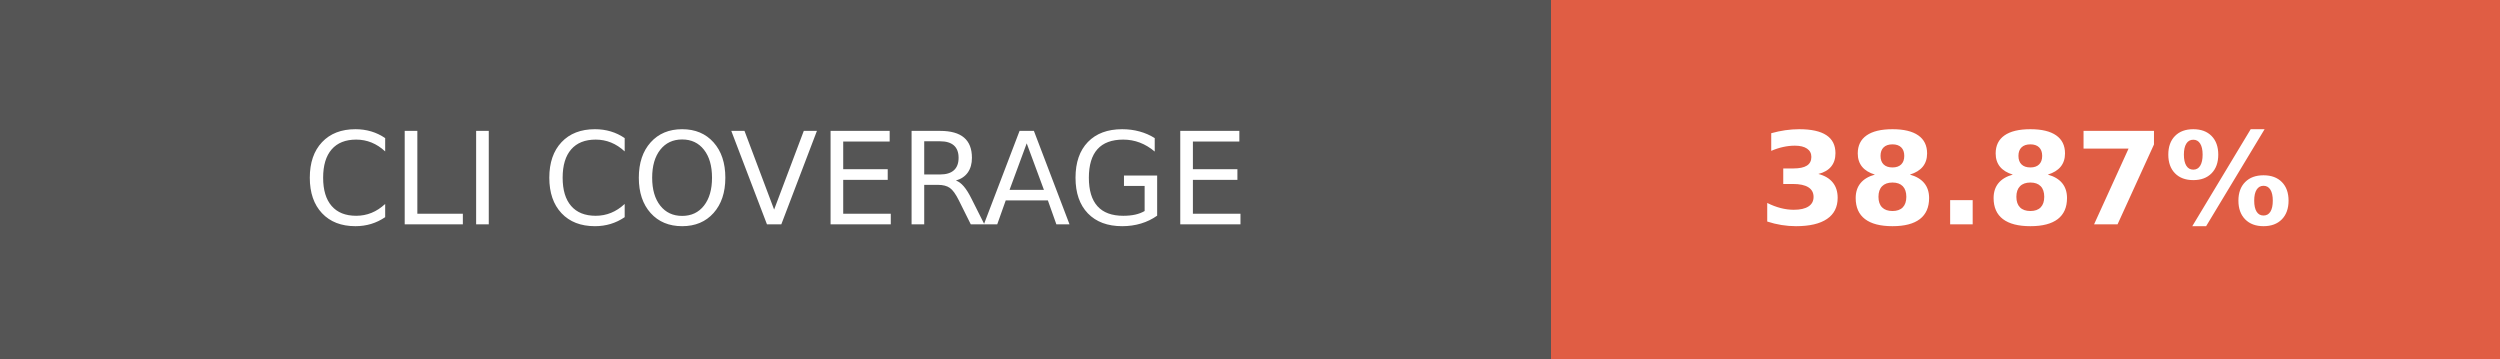
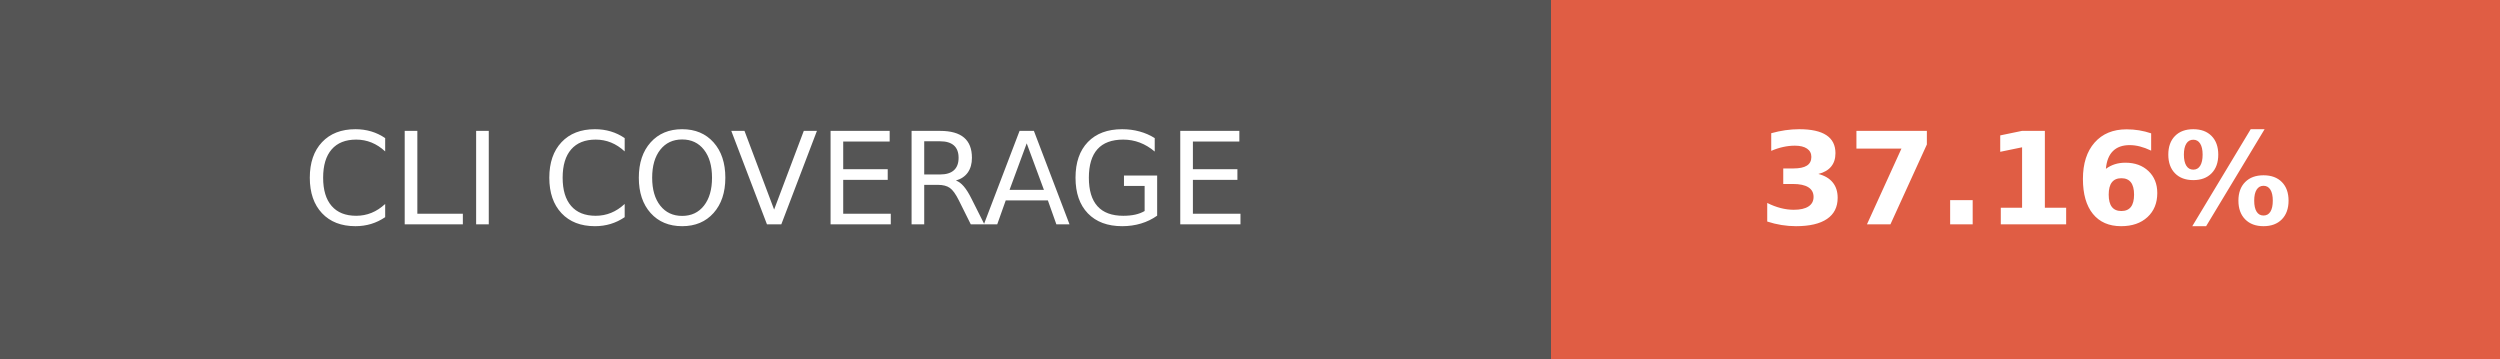
- <svg xmlns="http://www.w3.org/2000/svg" width="195" height="28" role="img" aria-label="CLI COVERAGE: 38.87%">
+ <svg xmlns="http://www.w3.org/2000/svg" width="195" height="28" role="img" aria-label="CLI COVERAGE: 37.16%">
  <g shape-rendering="crispEdges">
    <rect width="121" height="28" fill="#555" />
    <rect x="121" width="74" height="28" fill="#e05d44" />
  </g>
  <g fill="#fff" text-anchor="middle" font-family="Verdana,Geneva,DejaVu Sans,sans-serif" text-rendering="geometricPrecision" font-size="100">
    <text fill="#fff" x="605" y="175" transform="scale(.1)" textLength="970">CLI COVERAGE</text>
-     <text fill="#fff" x="1580" y="175" font-weight="bold" transform="scale(.1)" textLength="500">38.87%</text>
+     <text fill="#fff" x="1580" y="175" font-weight="bold" transform="scale(.1)" textLength="500">37.16%</text>
  </g>
</svg>
